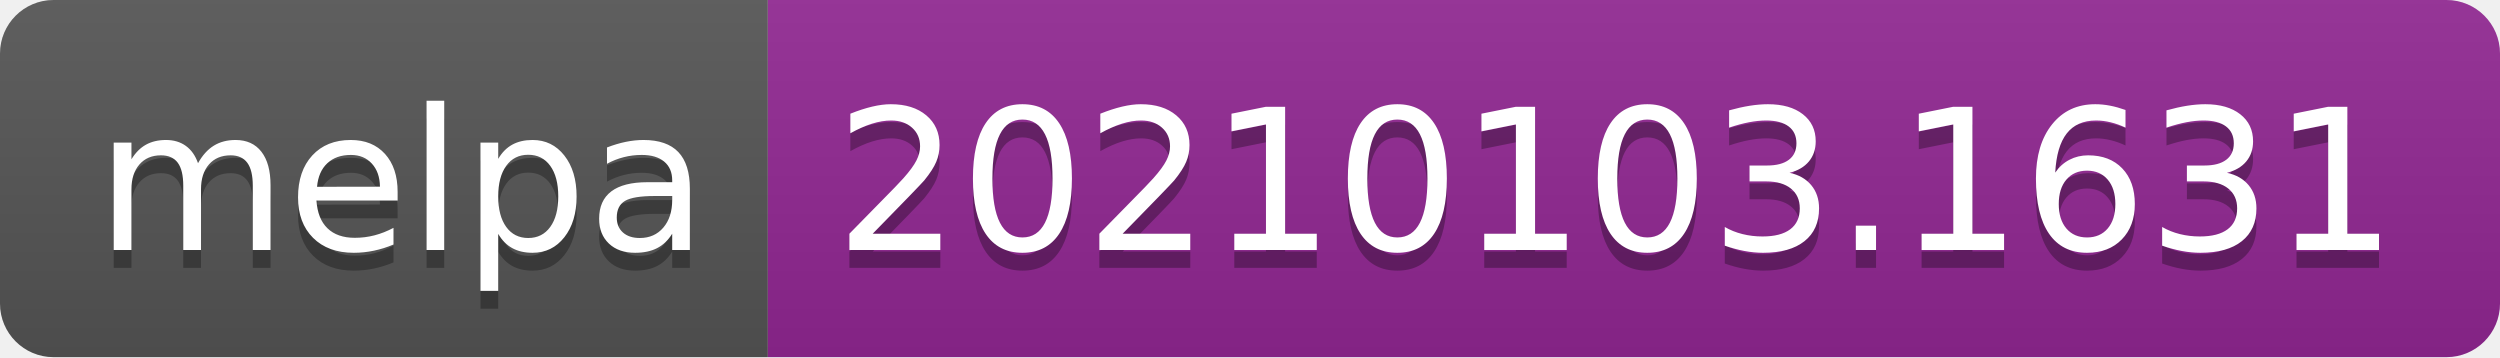
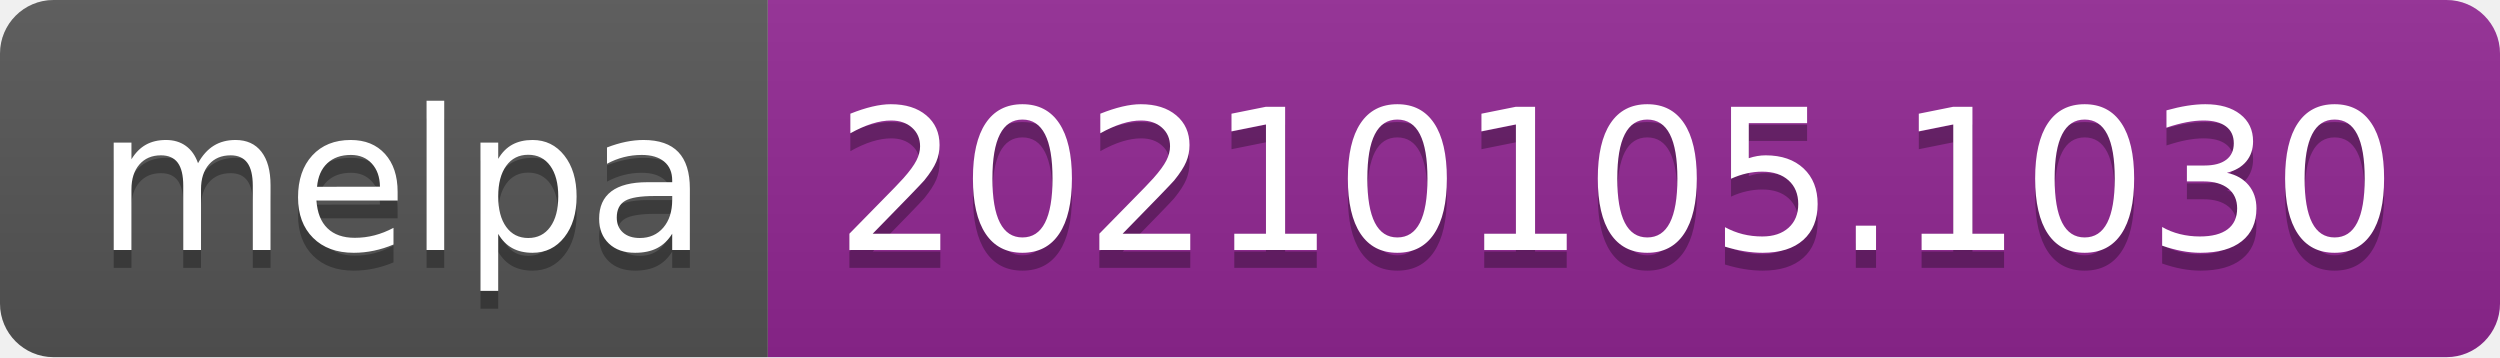
- <svg xmlns="http://www.w3.org/2000/svg" width="140" height="20" role="img" aria-label="melpa: 20210103.1631">
+ <svg xmlns="http://www.w3.org/2000/svg" width="140" height="20" role="img" aria-label="melpa: 20210105.1030">
  <linearGradient id="s" x2="0" y2="100%">
    <stop offset="0" stop-color="#bbb" stop-opacity=".1" />
    <stop offset="1" stop-opacity=".1" />
  </linearGradient>
  <clipPath id="r">
    <rect width="140" height="20" rx="3" fill="#fff" />
  </clipPath>
  <g clip-path="url(#r)">
    <rect width="43" height="20" fill="#555" />
    <rect x="43" width="97" height="20" fill="#922793" />
    <rect width="140" height="20" fill="url(#s)" />
  </g>
  <g fill="#fff" text-anchor="middle" font-family="Verdana,Geneva,DejaVu Sans,sans-serif" text-rendering="geometricPrecision" font-size="110">
    <text aria-hidden="true" x="225" y="150" fill="#010101" fill-opacity=".3" transform="scale(.1)" textLength="330">melpa</text>
    <text x="225" y="140" transform="scale(.1)" fill="#fff" textLength="330">melpa</text>
-     <text aria-hidden="true" x="905" y="150" fill="#010101" fill-opacity=".3" transform="scale(.1)" textLength="870">20210103.1631</text>
-     <text x="905" y="140" transform="scale(.1)" fill="#fff" textLength="870">20210103.1631</text>
+     <text aria-hidden="true" x="905" y="150" fill="#010101" fill-opacity=".3" transform="scale(.1)" textLength="870">20210105.1030</text>
+     <text x="905" y="140" transform="scale(.1)" fill="#fff" textLength="870">20210105.1030</text>
  </g>
</svg>
